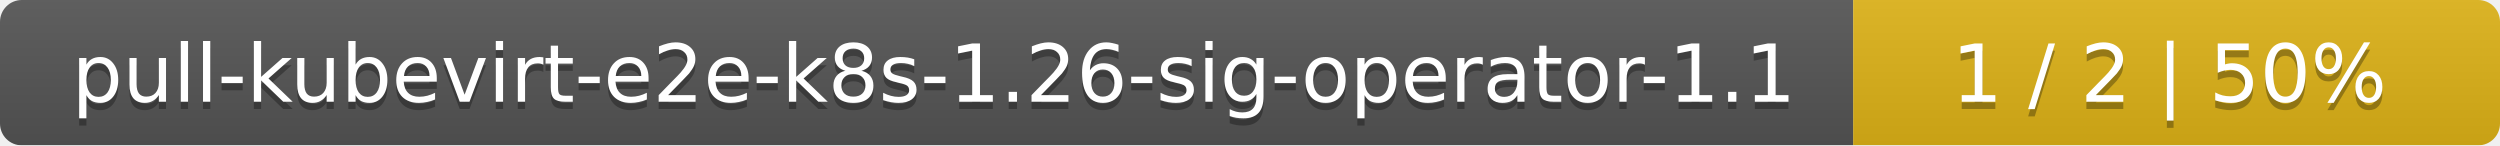
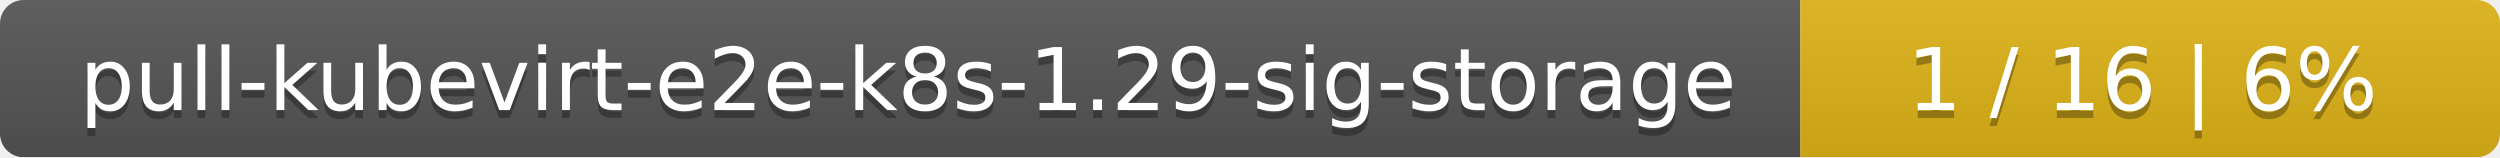
- <svg xmlns="http://www.w3.org/2000/svg" width="344" height="20">
+ <svg xmlns="http://www.w3.org/2000/svg" width="318" height="20">
  <linearGradient id="smooth" x2="0" y2="100%">
    <stop offset="0" stop-color="#bbb" stop-opacity=".1" />
    <stop offset="1" stop-opacity=".1" />
  </linearGradient>
  <mask id="round">
-     <rect width="344" height="20" rx="3" fill="#fff" />
+     <rect width="318" height="20" rx="3" fill="#fff" />
  </mask>
  <g mask="url(#round)">
-     <rect width="255" height="20" fill="#555" />
-     <rect x="255" width="89" height="20" fill="#dfb317" />
-     <rect width="344" height="20" fill="url(#smooth)" />
+     <rect width="229" height="20" fill="#555" />
+     <rect x="229" width="89" height="20" fill="#dfb317" />
+     <rect width="318" height="20" fill="url(#smooth)" />
  </g>
  <g fill="#fff" text-anchor="middle" font-family="DejaVu Sans,Verdana,Geneva,sans-serif" font-size="11">
-     <text x="128.5" y="15" fill="#010101" fill-opacity=".3">pull-kubevirt-e2e-k8s-1.26-sig-operator-1.1</text>
-     <text x="128.5" y="14">pull-kubevirt-e2e-k8s-1.26-sig-operator-1.1</text>
-     <text x="298.5" y="15" fill="#010101" fill-opacity=".3">1 / 2    |    50%</text>
-     <text x="298.5" y="14">1 / 2    |    50%</text>
+     <text x="115.5" y="15" fill="#010101" fill-opacity=".3">pull-kubevirt-e2e-k8s-1.29-sig-storage</text>
+     <text x="115.5" y="14">pull-kubevirt-e2e-k8s-1.29-sig-storage</text>
+     <text x="272.5" y="15" fill="#010101" fill-opacity=".3">1 / 16    |    6%</text>
+     <text x="272.5" y="14">1 / 16    |    6%</text>
  </g>
</svg>
